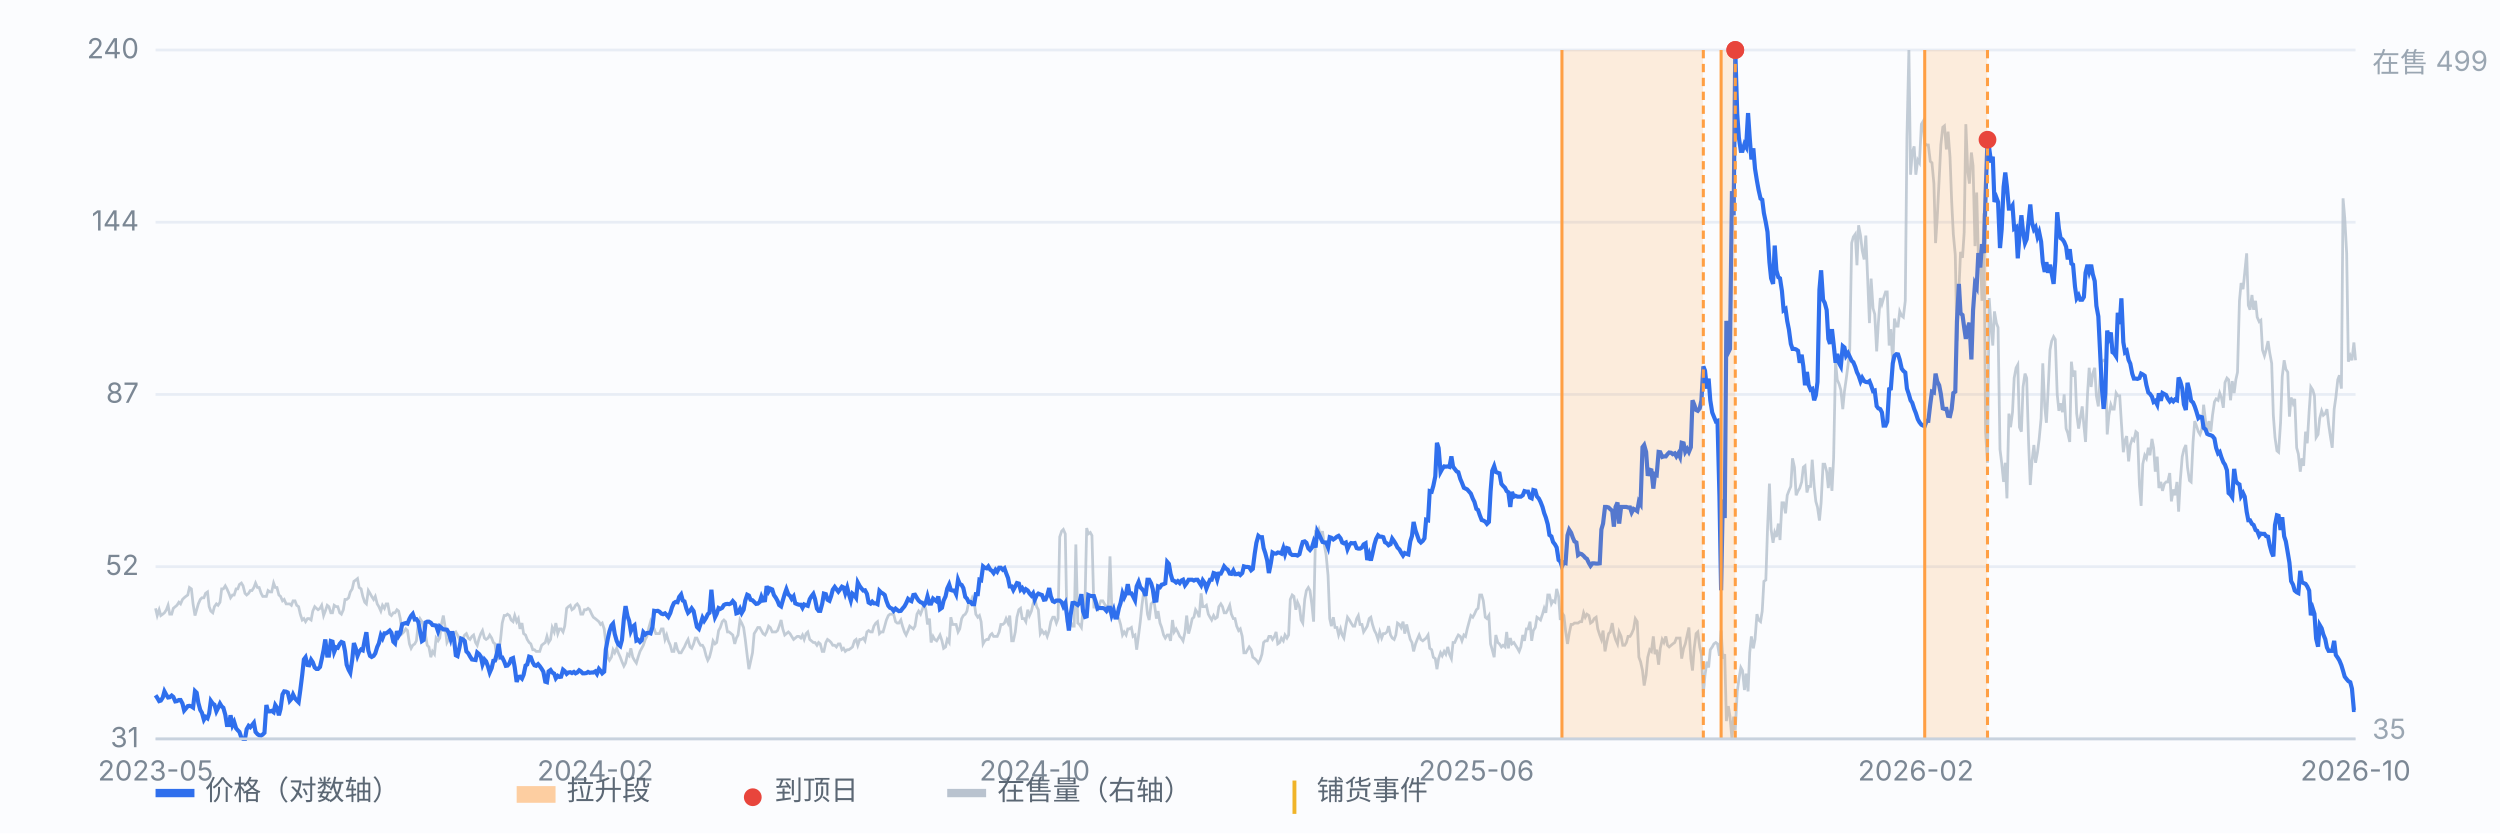
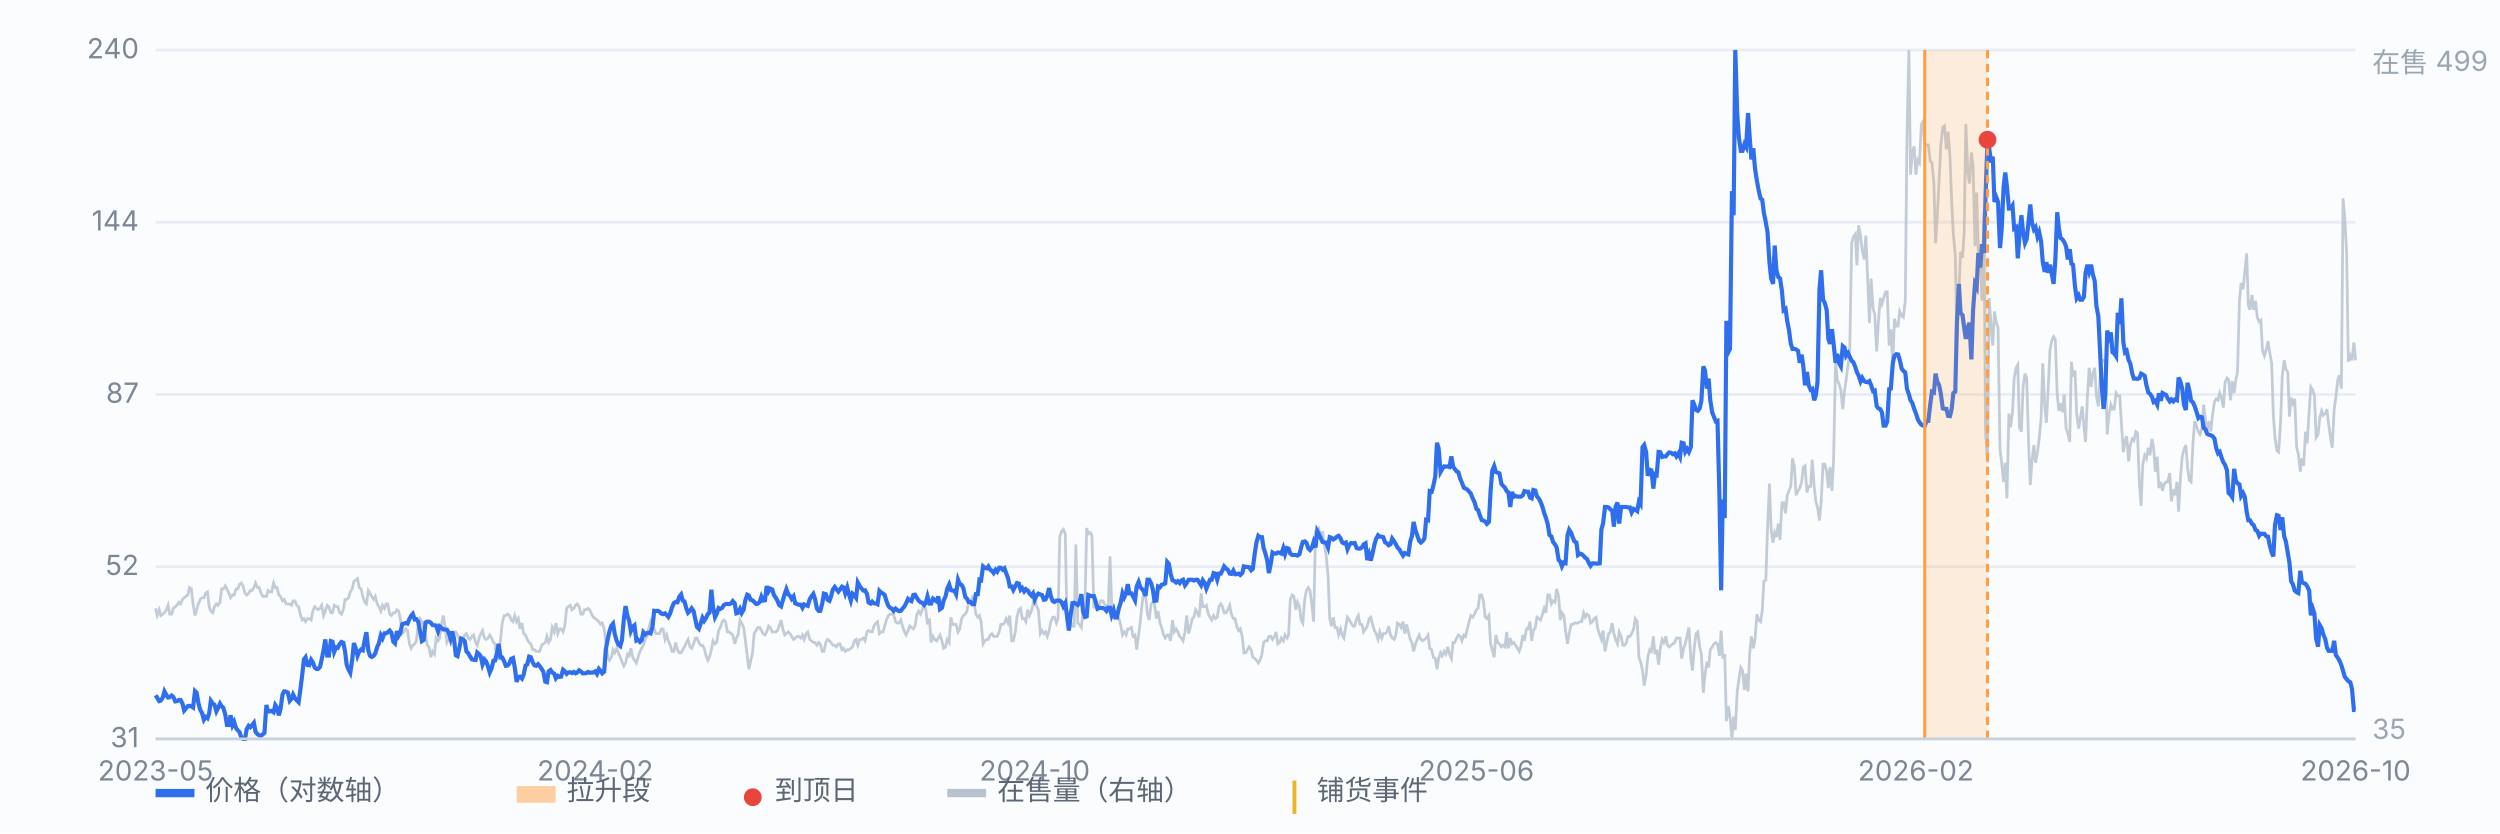
<svg xmlns="http://www.w3.org/2000/svg" viewBox="0 0 900 300" preserveAspectRatio="xMidYMid meet" style="width:100%;max-width:900px;height:auto;display:block" font-family="-apple-system,Segoe UI,Microsoft YaHei,sans-serif" font-size="10">
  <rect x="0" y="0" width="900" height="300" fill="#fbfcfe" />
  <line x1="56" y1="266.0" x2="848" y2="266.0" stroke="#e8edf5" stroke-width="1" />
  <text x="50" y="269.0" text-anchor="end" fill="#7b8794">31</text>
  <line x1="56" y1="204.0" x2="848" y2="204.0" stroke="#e8edf5" stroke-width="1" />
  <text x="50" y="207.0" text-anchor="end" fill="#7b8794">52</text>
  <line x1="56" y1="142.0" x2="848" y2="142.0" stroke="#e8edf5" stroke-width="1" />
  <text x="50" y="145.0" text-anchor="end" fill="#7b8794">87</text>
  <line x1="56" y1="80.0" x2="848" y2="80.0" stroke="#e8edf5" stroke-width="1" />
  <text x="50" y="83.0" text-anchor="end" fill="#7b8794">144</text>
  <line x1="56" y1="18.0" x2="848" y2="18.0" stroke="#e8edf5" stroke-width="1" />
  <text x="50" y="21.0" text-anchor="end" fill="#7b8794">240</text>
  <path d="M56.0 219.0 L56.6 221.6 L57.3 219.5 L57.9 221.6 L58.6 221.1 L59.2 220.6 L59.9 219.5 L60.5 217.9 L61.1 221.1 L61.8 221.1 L62.4 219.0 L63.1 218.4 L63.7 217.9 L64.4 216.8 L65.0 217.4 L65.7 215.8 L66.3 215.2 L66.9 214.7 L67.6 214.2 L68.2 211.5 L68.9 212.0 L69.5 217.4 L70.2 221.6 L70.8 219.5 L71.4 217.4 L72.1 215.8 L72.7 215.2 L73.4 215.2 L74.0 213.6 L74.7 213.1 L75.3 218.4 L75.9 220.0 L76.6 220.6 L77.2 218.4 L77.9 217.4 L78.5 217.9 L79.2 216.8 L79.8 212.0 L80.4 212.0 L81.1 210.9 L81.7 212.0 L82.4 213.6 L83.0 215.2 L83.7 214.2 L84.3 214.2 L85.0 212.0 L85.6 212.0 L86.2 210.4 L86.9 209.9 L87.5 210.9 L88.2 213.6 L88.8 214.2 L89.5 213.6 L90.1 212.6 L90.7 212.6 L91.4 211.5 L92.0 209.9 L92.7 211.5 L93.3 211.5 L94.0 213.6 L94.6 214.7 L95.2 214.7 L95.9 214.7 L96.5 212.6 L97.2 213.1 L97.8 213.1 L98.5 209.9 L99.1 211.5 L99.7 211.5 L100.4 214.2 L101.0 214.7 L101.7 216.3 L102.3 215.8 L103.0 217.4 L103.6 217.4 L104.3 217.4 L104.9 217.9 L105.5 216.3 L106.2 216.3 L106.8 217.9 L107.5 218.4 L108.1 221.1 L108.8 223.2 L109.4 222.7 L110.0 223.8 L110.7 222.7 L111.3 222.7 L112.0 223.2 L112.6 220.0 L113.3 218.4 L113.9 219.0 L114.5 219.5 L115.2 219.0 L115.8 217.9 L116.5 221.6 L117.1 220.0 L117.8 217.9 L118.4 218.4 L119.1 220.6 L119.7 220.6 L120.3 217.9 L121.0 218.4 L121.6 218.4 L122.3 220.6 L122.9 221.1 L123.6 219.5 L124.2 215.8 L124.8 215.8 L125.5 215.2 L126.1 213.1 L126.8 212.0 L127.4 209.3 L128.1 208.8 L128.7 208.3 L129.3 211.5 L130.0 212.0 L130.6 214.7 L131.3 216.8 L131.9 217.4 L132.6 212.6 L133.2 213.6 L133.8 214.7 L134.5 215.8 L135.1 214.7 L135.8 217.4 L136.4 218.4 L137.1 220.0 L137.7 217.9 L138.4 219.0 L139.0 217.4 L139.6 217.4 L140.3 221.1 L140.9 221.6 L141.6 220.6 L142.2 220.6 L142.9 219.5 L143.5 220.0 L144.1 222.7 L144.8 228.1 L145.4 227.5 L146.1 226.4 L146.7 227.0 L147.4 231.8 L148.0 233.4 L148.6 232.3 L149.3 231.8 L149.9 230.7 L150.6 224.3 L151.2 222.7 L151.9 223.8 L152.5 225.9 L153.2 228.6 L153.8 232.3 L154.4 232.9 L155.1 236.6 L155.7 234.5 L156.4 235.5 L157.0 229.7 L157.7 230.7 L158.3 229.7 L158.9 224.8 L159.6 221.6 L160.2 225.4 L160.9 231.3 L161.5 230.2 L162.2 229.7 L162.8 230.2 L163.4 228.1 L164.1 227.5 L164.7 228.6 L165.4 230.2 L166.0 230.2 L166.7 229.7 L167.3 228.6 L167.9 228.1 L168.6 229.7 L169.2 230.2 L169.9 229.1 L170.5 228.6 L171.2 231.3 L171.8 232.3 L172.5 229.7 L173.1 228.1 L173.7 227.0 L174.4 229.7 L175.0 230.2 L175.7 229.7 L176.3 228.6 L177.0 229.7 L177.6 231.3 L178.2 231.8 L178.9 237.7 L179.5 235.0 L180.2 230.2 L180.8 224.3 L181.5 221.6 L182.1 221.6 L182.7 221.1 L183.4 221.6 L184.0 223.2 L184.7 223.8 L185.3 221.6 L186.0 223.8 L186.6 222.7 L187.2 226.4 L187.9 224.3 L188.5 228.1 L189.2 228.6 L189.8 230.2 L190.5 231.3 L191.1 231.8 L191.8 233.9 L192.4 233.9 L193.0 234.5 L193.7 234.5 L194.3 234.5 L195.0 232.3 L195.6 231.8 L196.3 231.3 L196.9 229.1 L197.5 231.3 L198.2 230.2 L198.8 225.9 L199.5 227.5 L200.1 224.3 L200.8 228.1 L201.4 226.4 L202.0 226.4 L202.7 227.5 L203.3 225.4 L204.0 219.0 L204.6 218.4 L205.3 217.9 L205.9 219.5 L206.6 219.0 L207.2 217.9 L207.8 217.4 L208.5 218.4 L209.1 221.1 L209.8 221.1 L210.4 219.5 L211.1 219.5 L211.7 219.0 L212.3 219.5 L213.0 221.1 L213.6 222.2 L214.3 222.7 L214.9 223.2 L215.6 223.8 L216.2 224.8 L216.8 224.3 L217.5 226.4 L218.1 231.3 L218.8 236.6 L219.4 237.7 L220.1 236.6 L220.7 233.9 L221.3 235.0 L222.0 233.4 L222.6 235.0 L223.3 236.6 L223.9 238.2 L224.6 239.8 L225.2 238.7 L225.9 235.5 L226.5 236.1 L227.1 233.4 L227.8 236.6 L228.4 237.7 L229.1 238.7 L229.7 236.6 L230.4 234.5 L231.0 233.4 L231.6 232.3 L232.3 230.2 L232.9 229.1 L233.6 225.9 L234.2 223.8 L234.9 225.9 L235.5 226.4 L236.1 228.1 L236.8 228.1 L237.4 228.1 L238.1 226.4 L238.7 226.4 L239.4 230.2 L240.0 228.6 L240.6 230.7 L241.3 232.3 L241.9 234.5 L242.6 234.5 L243.2 231.3 L243.9 233.9 L244.5 235.0 L245.2 235.0 L245.8 233.9 L246.4 232.9 L247.1 231.3 L247.7 230.2 L248.4 232.9 L249.0 233.4 L249.7 231.8 L250.3 229.7 L250.9 229.7 L251.6 231.3 L252.2 232.3 L252.9 232.3 L253.5 233.4 L254.2 236.1 L254.8 237.7 L255.4 236.6 L256.1 233.9 L256.7 230.7 L257.4 231.8 L258.0 231.3 L258.7 227.0 L259.3 225.9 L260.0 223.8 L260.6 223.2 L261.2 223.8 L261.9 227.5 L262.5 227.5 L263.2 228.1 L263.8 228.6 L264.5 231.8 L265.1 229.7 L265.7 228.6 L266.4 223.2 L267.0 224.3 L267.7 225.9 L268.3 230.2 L269.0 236.1 L269.6 240.9 L270.2 238.2 L270.9 235.0 L271.5 228.1 L272.2 227.0 L272.8 225.9 L273.5 225.9 L274.1 227.0 L274.7 228.1 L275.4 228.6 L276.0 227.5 L276.7 225.4 L277.3 225.9 L278.0 227.5 L278.6 227.5 L279.3 227.5 L279.9 227.0 L280.5 225.4 L281.2 223.2 L281.8 226.4 L282.5 228.6 L283.1 228.1 L283.8 227.5 L284.4 228.1 L285.0 229.1 L285.7 230.2 L286.3 229.7 L287.0 229.1 L287.6 229.1 L288.3 229.7 L288.9 228.6 L289.5 230.2 L290.2 228.1 L290.8 227.5 L291.5 230.2 L292.1 230.7 L292.8 231.3 L293.4 231.3 L294.1 232.3 L294.7 231.3 L295.3 231.8 L296.0 234.5 L296.6 234.5 L297.3 231.3 L297.9 230.2 L298.6 230.7 L299.2 231.3 L299.8 232.3 L300.5 232.3 L301.1 232.9 L301.8 231.8 L302.4 231.8 L303.1 233.9 L303.7 233.4 L304.3 234.5 L305.0 233.9 L305.6 233.9 L306.3 233.4 L306.9 232.9 L307.6 230.7 L308.2 230.2 L308.8 232.3 L309.5 230.2 L310.1 230.2 L310.8 229.7 L311.4 230.7 L312.1 227.5 L312.7 227.0 L313.4 227.5 L314.0 227.5 L314.6 225.4 L315.3 224.3 L315.9 223.8 L316.6 228.1 L317.2 227.5 L317.9 227.5 L318.5 225.4 L319.1 223.2 L319.8 221.6 L320.4 221.1 L321.1 221.1 L321.7 221.1 L322.4 223.8 L323.0 224.3 L323.6 224.3 L324.3 223.2 L324.9 225.4 L325.6 227.5 L326.2 228.6 L326.9 227.0 L327.5 225.4 L328.1 225.9 L328.8 226.4 L329.4 225.4 L330.1 221.1 L330.7 220.0 L331.4 221.1 L332.0 219.5 L332.7 217.4 L333.3 219.5 L333.9 224.8 L334.6 222.7 L335.2 231.3 L335.9 229.1 L336.5 230.2 L337.2 230.7 L337.8 229.7 L338.4 228.6 L339.1 230.7 L339.7 233.4 L340.4 232.9 L341.0 230.2 L341.7 231.3 L342.3 222.2 L342.9 224.8 L343.6 224.8 L344.2 224.8 L344.9 227.5 L345.5 226.4 L346.2 222.7 L346.8 221.6 L347.5 221.1 L348.1 220.0 L348.7 216.8 L349.4 216.8 L350.0 215.2 L350.7 216.8 L351.3 221.1 L352.0 222.2 L352.6 221.6 L353.2 223.8 L353.9 231.8 L354.5 230.7 L355.2 230.2 L355.8 230.2 L356.5 228.6 L357.1 228.1 L357.7 229.1 L358.4 229.1 L359.0 229.1 L359.7 227.5 L360.3 224.8 L361.0 224.8 L361.6 224.3 L362.2 222.7 L362.9 224.3 L363.5 221.6 L364.2 230.7 L364.8 230.7 L365.5 227.5 L366.1 222.2 L366.8 219.5 L367.4 219.0 L368.0 222.7 L368.7 222.7 L369.3 223.8 L370.0 219.5 L370.6 221.6 L371.3 220.0 L371.9 217.4 L372.5 215.2 L373.2 218.4 L373.8 219.5 L374.5 228.1 L375.1 227.0 L375.8 228.1 L376.4 227.5 L377.0 229.1 L377.7 227.0 L378.3 223.8 L379.0 222.2 L379.6 222.2 L380.3 224.3 L380.9 222.7 L381.5 193.3 L382.2 191.2 L382.8 190.6 L383.5 192.2 L384.1 223.8 L384.8 224.8 L385.4 223.8 L386.1 225.4 L386.7 225.4 L387.3 196.0 L388.0 224.3 L388.6 224.8 L389.3 225.9 L389.9 219.5 L390.6 216.8 L391.2 190.1 L391.8 192.2 L392.5 191.7 L393.1 192.8 L393.8 219.0 L394.4 216.3 L395.1 220.0 L395.7 217.9 L396.3 216.3 L397.0 216.3 L397.6 217.4 L398.3 218.4 L398.9 220.6 L399.6 200.3 L400.2 217.9 L400.9 219.5 L401.5 222.2 L402.1 222.2 L402.8 222.7 L403.4 224.8 L404.1 228.6 L404.7 227.5 L405.4 228.6 L406.0 226.4 L406.6 226.4 L407.3 225.9 L407.9 229.1 L408.6 228.6 L409.2 233.9 L409.9 228.6 L410.5 223.8 L411.1 217.9 L411.8 212.6 L412.4 214.2 L413.1 221.1 L413.7 223.2 L414.4 217.4 L415.0 216.8 L415.6 217.4 L416.3 222.7 L416.9 220.0 L417.6 224.3 L418.2 225.9 L418.9 228.6 L419.5 229.7 L420.2 228.6 L420.8 228.6 L421.4 230.7 L422.1 223.2 L422.7 227.5 L423.4 226.4 L424.0 227.5 L424.7 229.1 L425.3 229.7 L425.9 230.7 L426.6 227.5 L427.2 221.6 L427.9 228.1 L428.5 225.9 L429.2 222.7 L429.8 222.2 L430.4 219.5 L431.1 220.6 L431.7 222.2 L432.4 213.6 L433.0 218.4 L433.7 218.4 L434.3 217.9 L435.0 221.1 L435.6 222.2 L436.2 223.2 L436.9 221.6 L437.5 222.7 L438.2 222.2 L438.8 218.4 L439.5 217.4 L440.1 218.4 L440.7 220.6 L441.4 220.6 L442.0 219.5 L442.7 217.9 L443.3 221.1 L444.0 222.7 L444.6 222.7 L445.2 225.4 L445.9 227.0 L446.5 226.4 L447.2 229.1 L447.8 235.0 L448.5 235.0 L449.1 233.9 L449.7 232.9 L450.4 233.9 L451.0 236.6 L451.7 237.1 L452.3 237.7 L453.0 238.7 L453.6 237.7 L454.3 235.5 L454.9 231.3 L455.5 230.7 L456.2 230.7 L456.8 229.1 L457.5 229.1 L458.1 230.2 L458.8 229.1 L459.4 227.5 L460.0 231.8 L460.7 231.3 L461.3 229.7 L462.0 230.7 L462.6 228.6 L463.3 229.7 L463.9 228.6 L464.5 215.8 L465.2 214.2 L465.8 214.7 L466.5 219.5 L467.1 216.8 L467.8 218.4 L468.4 223.2 L469.0 224.3 L469.7 215.8 L470.3 212.6 L471.0 211.5 L471.6 212.6 L472.3 217.9 L472.9 223.8 L473.6 191.7 L474.2 192.2 L474.8 190.6 L475.5 193.3 L476.1 191.2 L476.8 196.5 L477.4 199.7 L478.1 207.2 L478.7 222.7 L479.3 225.4 L480.0 222.2 L480.6 225.9 L481.3 225.9 L481.9 228.6 L482.6 226.4 L483.2 228.6 L483.8 229.7 L484.5 225.4 L485.1 222.2 L485.8 223.2 L486.4 224.3 L487.1 225.4 L487.7 225.4 L488.4 222.7 L489.0 221.6 L489.6 224.8 L490.3 224.8 L490.9 227.5 L491.6 226.4 L492.2 225.4 L492.9 222.7 L493.5 222.2 L494.1 224.8 L494.8 227.0 L495.4 228.1 L496.1 230.2 L496.7 227.5 L497.4 229.7 L498.0 228.1 L498.6 228.1 L499.3 227.5 L499.9 225.4 L500.6 228.6 L501.2 229.7 L501.9 230.2 L502.5 228.6 L503.1 224.3 L503.8 224.8 L504.4 225.9 L505.1 223.8 L505.7 228.1 L506.4 224.8 L507.0 227.5 L507.7 230.2 L508.3 231.3 L508.9 234.5 L509.6 231.8 L510.2 230.2 L510.9 228.6 L511.5 230.2 L512.2 230.7 L512.8 230.2 L513.4 229.7 L514.1 228.6 L514.7 233.4 L515.4 233.9 L516.0 236.6 L516.7 237.1 L517.3 240.9 L517.9 237.1 L518.6 235.0 L519.2 236.1 L519.9 234.5 L520.5 235.5 L521.2 232.9 L521.8 235.5 L522.5 237.1 L523.1 231.3 L523.7 231.3 L524.4 229.7 L525.0 228.6 L525.7 229.1 L526.3 230.7 L527.0 228.6 L527.6 229.1 L528.2 226.4 L528.9 223.8 L529.5 221.6 L530.2 222.2 L530.8 221.1 L531.5 219.5 L532.1 219.0 L532.7 214.2 L533.4 214.2 L534.0 216.3 L534.7 222.2 L535.3 222.7 L536.0 221.6 L536.6 231.8 L537.2 233.9 L537.9 236.6 L538.5 228.6 L539.2 231.3 L539.8 231.8 L540.5 232.9 L541.1 232.3 L541.8 232.9 L542.4 227.5 L543.0 233.4 L543.7 229.7 L544.3 231.8 L545.0 231.3 L545.6 232.3 L546.3 233.4 L546.9 234.5 L547.5 232.9 L548.2 228.6 L548.8 230.7 L549.5 226.4 L550.1 226.4 L550.8 223.8 L551.4 230.7 L552.0 227.0 L552.7 225.9 L553.3 222.2 L554.0 222.7 L554.6 223.2 L555.3 221.1 L555.9 219.0 L556.5 220.6 L557.2 214.2 L557.8 214.2 L558.5 217.4 L559.1 216.3 L559.8 216.8 L560.4 212.0 L561.1 214.7 L561.7 223.2 L562.3 220.6 L563.0 221.6 L563.6 227.0 L564.3 231.8 L564.9 228.1 L565.6 224.8 L566.2 224.8 L566.8 224.3 L567.5 224.3 L568.1 224.3 L568.8 223.8 L569.4 223.8 L570.1 220.6 L570.7 222.2 L571.3 221.1 L572.0 221.6 L572.6 224.3 L573.3 223.8 L573.9 222.7 L574.6 222.2 L575.2 226.4 L575.9 228.6 L576.5 230.2 L577.1 227.0 L577.8 234.5 L578.4 231.3 L579.1 228.1 L579.7 227.5 L580.4 224.3 L581.0 228.1 L581.6 230.2 L582.3 231.8 L582.9 227.5 L583.6 229.1 L584.2 232.3 L584.9 232.3 L585.5 231.3 L586.1 229.1 L586.8 229.1 L587.4 228.1 L588.1 226.4 L588.7 222.7 L589.4 223.8 L590.0 236.6 L590.6 238.2 L591.3 241.4 L591.9 246.8 L592.6 243.0 L593.2 236.6 L593.9 233.9 L594.5 234.5 L595.2 229.1 L595.8 235.5 L596.4 233.9 L597.1 239.3 L597.7 233.4 L598.4 230.2 L599.0 231.3 L599.7 229.1 L600.3 232.3 L600.9 232.9 L601.6 232.3 L602.2 231.8 L602.9 231.3 L603.5 229.7 L604.2 229.7 L604.8 229.7 L605.4 237.1 L606.1 233.4 L606.7 231.8 L607.4 228.6 L608.0 225.9 L608.7 237.1 L609.3 241.4 L609.9 233.4 L610.6 228.1 L611.2 227.5 L611.9 232.9 L612.5 235.5 L613.2 249.4 L613.8 243.0 L614.5 238.2 L615.1 240.3 L615.7 233.9 L616.4 232.9 L617.0 231.8 L617.7 231.3 L618.3 231.8 L619.0 236.1 L619.6 227.0 L620.2 237.1 L620.9 235.5 L621.5 259.6 L622.2 254.2 L622.8 258.0 L623.5 266.0 L624.1 258.0 L624.7 262.8 L625.4 248.9 L626.0 244.6 L626.7 240.3 L627.3 241.4 L628.0 248.4 L628.6 242.5 L629.3 248.9 L629.9 235.0 L630.5 229.1 L631.2 233.4 L631.8 230.2 L632.5 221.1 L633.1 223.2 L633.8 223.8 L634.4 220.0 L635.0 209.3 L635.7 208.8 L636.3 190.6 L637.0 174.1 L637.6 190.6 L638.3 195.4 L638.9 191.7 L639.5 193.3 L640.2 188.5 L640.8 194.4 L641.5 181.0 L642.1 181.0 L642.8 184.8 L643.4 178.3 L644.0 176.7 L644.7 175.1 L645.3 165.0 L646.0 168.2 L646.6 178.3 L647.3 176.7 L647.9 175.7 L648.6 173.5 L649.2 168.2 L649.8 167.7 L650.5 177.3 L651.1 175.1 L651.8 175.1 L652.4 165.5 L653.1 175.1 L653.7 180.5 L654.3 182.6 L655.0 187.4 L655.6 181.0 L656.3 167.1 L656.9 167.1 L657.6 169.8 L658.2 175.7 L658.8 168.2 L659.5 176.7 L660.1 165.0 L660.8 130.2 L661.4 136.7 L662.1 138.3 L662.7 140.4 L663.4 147.3 L664.0 140.9 L664.6 136.7 L665.3 131.3 L665.9 126.0 L666.6 87.5 L667.2 85.3 L667.9 84.3 L668.5 95.5 L669.1 81.1 L669.8 84.8 L670.4 90.2 L671.1 93.4 L671.7 84.8 L672.4 101.4 L673.0 116.3 L673.6 100.3 L674.3 111.0 L674.9 113.1 L675.6 126.5 L676.2 116.3 L676.9 107.3 L677.5 109.4 L678.1 107.3 L678.8 105.1 L679.4 105.1 L680.1 124.4 L680.7 118.5 L681.4 130.8 L682.0 114.7 L682.7 117.4 L683.3 117.4 L683.9 112.1 L684.6 113.7 L685.2 114.2 L685.9 108.3 L686.5 49.5 L687.2 18.0 L687.8 62.9 L688.4 54.9 L689.1 52.7 L689.7 62.9 L690.4 57.6 L691.0 58.6 L691.7 44.7 L692.3 43.7 L692.9 51.7 L693.6 52.2 L694.2 52.2 L694.9 58.1 L695.5 58.6 L696.2 66.1 L696.8 87.5 L697.4 78.4 L698.1 64.5 L698.7 52.2 L699.4 45.8 L700.0 45.3 L700.7 53.8 L701.3 47.4 L702.0 56.5 L702.6 72.5 L703.2 84.3 L703.9 91.8 L704.5 122.8 L705.2 104.6 L705.8 90.7 L706.5 92.8 L707.1 83.7 L707.7 44.7 L708.4 61.8 L709.0 66.1 L709.7 54.9 L710.3 59.7 L711.0 88.6 L711.6 69.3 L712.2 91.8 L712.9 90.7 L713.5 108.3 L714.2 76.8 L714.8 155.4 L715.5 166.6 L716.1 107.3 L716.8 117.4 L717.4 124.4 L718.0 112.1 L718.7 116.3 L719.3 117.9 L720.0 161.8 L720.6 166.6 L721.3 173.5 L721.9 166.6 L722.5 179.4 L723.2 148.9 L723.8 153.8 L724.5 148.4 L725.1 136.1 L725.8 132.4 L726.4 131.3 L727.0 153.8 L727.7 155.4 L728.3 139.3 L729.0 134.5 L729.6 136.1 L730.3 159.6 L730.9 174.6 L731.5 166.1 L732.2 160.2 L732.8 166.6 L733.5 162.8 L734.1 158.0 L734.8 150.6 L735.4 130.8 L736.1 146.3 L736.7 152.2 L737.3 140.9 L738.0 126.0 L738.6 122.8 L739.3 121.2 L739.9 122.2 L740.6 142.0 L741.2 147.9 L741.8 145.2 L742.5 148.4 L743.1 142.0 L743.8 154.3 L744.4 155.9 L745.1 159.1 L745.7 130.2 L746.3 135.6 L747.0 133.4 L747.6 148.9 L748.3 154.3 L748.9 150.6 L749.6 146.3 L750.2 153.2 L750.8 159.1 L751.5 142.0 L752.1 132.4 L752.8 139.3 L753.4 134.5 L754.1 132.4 L754.7 142.5 L755.4 146.3 L756.0 136.7 L756.6 130.2 L757.3 129.7 L757.9 130.2 L758.6 156.4 L759.2 149.5 L759.9 145.7 L760.5 147.3 L761.1 147.3 L761.8 141.5 L762.4 142.5 L763.1 142.5 L763.7 152.2 L764.4 162.8 L765.0 158.6 L765.6 157.0 L766.3 166.1 L766.9 160.2 L767.6 158.0 L768.2 158.6 L768.9 155.4 L769.5 155.9 L770.2 174.6 L770.8 182.1 L771.4 167.1 L772.1 163.9 L772.7 165.0 L773.4 161.2 L774.0 163.9 L774.7 158.0 L775.3 161.2 L775.9 169.8 L776.6 164.4 L777.2 175.7 L777.9 173.5 L778.5 176.7 L779.2 174.1 L779.8 173.5 L780.4 173.5 L781.1 170.3 L781.7 180.5 L782.4 176.2 L783.0 178.3 L783.7 173.5 L784.3 184.2 L784.9 173.0 L785.6 164.4 L786.2 161.8 L786.9 160.2 L787.5 168.2 L788.2 173.0 L788.8 173.5 L789.5 159.1 L790.1 151.6 L790.7 153.2 L791.4 155.4 L792.0 156.4 L792.7 154.3 L793.3 145.7 L794.0 151.6 L794.6 155.4 L795.2 151.6 L795.9 155.4 L796.5 149.5 L797.2 144.7 L797.8 143.6 L798.5 144.1 L799.1 141.5 L799.7 143.1 L800.4 146.8 L801.0 137.7 L801.7 136.1 L802.3 136.7 L803.0 144.1 L803.6 137.2 L804.3 141.5 L804.9 136.7 L805.5 134.0 L806.2 108.3 L806.8 101.9 L807.5 104.1 L808.1 98.2 L808.8 91.2 L809.4 109.9 L810.0 111.5 L810.7 106.2 L811.3 111.5 L812.0 108.3 L812.6 114.2 L813.3 115.8 L813.9 115.3 L814.5 126.0 L815.2 128.1 L815.8 126.0 L816.5 122.8 L817.1 127.0 L817.8 130.8 L818.4 149.5 L819.0 157.5 L819.7 162.3 L820.3 162.8 L821.0 152.2 L821.6 135.6 L822.3 129.7 L822.9 132.9 L823.6 134.0 L824.2 150.0 L824.8 143.1 L825.5 145.2 L826.1 143.6 L826.8 161.2 L827.4 163.4 L828.1 169.8 L828.7 165.0 L829.3 167.7 L830.0 155.4 L830.6 159.6 L831.3 147.9 L831.9 139.3 L832.6 140.4 L833.2 142.5 L833.8 157.5 L834.5 156.4 L835.1 150.6 L835.8 147.9 L836.4 149.5 L837.1 148.9 L837.7 147.3 L838.3 152.7 L839.0 157.5 L839.6 161.2 L840.3 147.3 L840.9 143.1 L841.6 136.7 L842.2 135.1 L842.9 139.9 L843.5 71.4 L844.1 78.4 L844.8 91.2 L845.4 130.2 L846.1 128.1 L846.7 129.7 L847.4 123.3 L848.0 129.7" fill="none" stroke="#b9c3cf" stroke-width="1" opacity="0.85" />
  <text x="854" y="26" fill="#9aa6b2">在售 499</text>
  <text x="854" y="266" fill="#9aa6b2">35</text>
  <path d="M56.0 250.3 L56.6 251.2 L57.3 252.4 L57.9 252.2 L58.6 251.1 L59.2 248.9 L59.9 250.2 L60.5 251.1 L61.1 251.0 L61.8 250.4 L62.4 250.9 L63.1 252.5 L63.7 252.4 L64.4 252.0 L65.0 252.0 L65.7 253.3 L66.3 255.8 L66.9 255.1 L67.6 254.2 L68.2 254.1 L68.9 254.3 L69.5 254.7 L70.2 248.8 L70.8 249.4 L71.4 253.0 L72.1 255.6 L72.7 256.6 L73.4 259.1 L74.0 258.1 L74.7 258.6 L75.3 256.8 L75.9 252.3 L76.6 253.3 L77.2 253.7 L77.9 256.1 L78.5 254.9 L79.2 253.3 L79.8 254.3 L80.4 254.8 L81.1 257.3 L81.7 261.0 L82.4 261.0 L83.0 257.5 L83.7 261.1 L84.3 259.9 L85.0 262.2 L85.6 262.9 L86.2 263.5 L86.9 265.6 L87.5 266.0 L88.2 266.0 L88.8 262.5 L89.5 261.3 L90.1 261.8 L90.7 261.1 L91.4 260.2 L92.0 263.5 L92.7 264.3 L93.3 264.7 L94.0 264.8 L94.6 264.4 L95.2 263.8 L95.9 253.8 L96.5 256.1 L97.2 256.1 L97.8 255.9 L98.5 256.4 L99.1 253.8 L99.7 254.7 L100.4 257.5 L101.0 255.2 L101.7 250.0 L102.3 248.9 L103.0 249.0 L103.6 249.3 L104.3 252.3 L104.9 251.6 L105.5 250.0 L106.2 251.4 L106.8 252.1 L107.5 252.8 L108.1 248.5 L108.8 242.9 L109.4 237.4 L110.0 236.6 L110.7 239.4 L111.3 239.5 L112.0 237.5 L112.6 238.4 L113.3 240.3 L113.9 240.8 L114.5 240.8 L115.2 240.1 L115.8 237.4 L116.5 234.0 L117.1 230.2 L117.8 236.0 L118.4 236.0 L119.1 230.8 L119.7 231.0 L120.3 234.7 L121.0 233.0 L121.6 233.2 L122.3 231.8 L122.9 231.1 L123.6 231.4 L124.2 234.4 L124.8 239.3 L125.5 241.1 L126.1 242.2 L126.8 237.5 L127.4 231.5 L128.1 233.5 L128.7 236.1 L129.3 234.6 L130.0 233.8 L130.6 234.1 L131.3 230.4 L131.9 227.6 L132.6 234.2 L133.2 236.1 L133.8 236.5 L134.5 236.1 L135.1 235.2 L135.8 232.9 L136.4 231.6 L137.1 228.7 L137.7 229.8 L138.4 228.0 L139.0 228.0 L139.6 227.6 L140.3 227.0 L140.9 227.8 L141.6 231.0 L142.2 231.6 L142.9 227.2 L143.5 228.9 L144.1 227.9 L144.8 224.7 L145.4 224.5 L146.1 224.3 L146.7 224.5 L147.4 222.8 L148.0 221.7 L148.6 221.0 L149.3 223.0 L149.9 222.9 L150.6 223.9 L151.2 227.2 L151.9 230.8 L152.5 230.4 L153.2 224.1 L153.8 223.8 L154.4 223.8 L155.1 224.2 L155.7 225.0 L156.4 225.1 L157.0 225.2 L157.7 227.3 L158.3 225.5 L158.9 226.0 L159.6 226.6 L160.2 226.6 L160.9 226.7 L161.5 227.7 L162.2 230.0 L162.8 227.3 L163.4 229.7 L164.1 235.9 L164.7 236.2 L165.4 233.1 L166.0 229.9 L166.7 230.2 L167.3 230.8 L167.9 234.5 L168.6 235.2 L169.2 236.3 L169.9 237.4 L170.5 237.5 L171.2 237.6 L171.8 234.9 L172.5 235.5 L173.1 236.4 L173.7 239.2 L174.4 237.4 L175.0 238.1 L175.7 240.0 L176.3 242.1 L177.0 240.5 L177.6 237.9 L178.2 237.8 L178.9 235.2 L179.5 231.8 L180.2 236.7 L180.8 236.7 L181.5 238.1 L182.1 239.7 L182.7 239.6 L183.4 238.8 L184.0 237.2 L184.7 236.9 L185.3 240.2 L186.0 245.5 L186.6 243.7 L187.2 243.6 L187.9 244.3 L188.5 242.9 L189.2 239.6 L189.8 239.2 L190.5 236.4 L191.1 236.6 L191.8 238.5 L192.4 239.5 L193.0 239.7 L193.7 239.1 L194.3 239.8 L195.0 240.8 L195.6 241.8 L196.3 245.4 L196.9 245.6 L197.5 241.7 L198.2 241.2 L198.8 242.1 L199.5 242.5 L200.1 244.2 L200.8 243.3 L201.4 243.7 L202.0 243.6 L202.7 241.1 L203.3 241.6 L204.0 242.6 L204.6 242.1 L205.3 242.0 L205.9 242.3 L206.6 241.9 L207.2 242.4 L207.8 242.1 L208.5 241.3 L209.1 241.7 L209.8 242.4 L210.4 242.4 L211.1 242.3 L211.7 241.9 L212.3 242.2 L213.0 242.1 L213.6 242.1 L214.3 241.7 L214.9 242.6 L215.6 240.8 L216.2 241.5 L216.8 242.4 L217.5 241.8 L218.1 233.8 L218.8 230.0 L219.4 227.3 L220.1 225.2 L220.7 224.5 L221.3 228.2 L222.0 230.7 L222.6 232.0 L223.3 232.6 L223.9 230.4 L224.6 222.7 L225.2 218.2 L225.9 221.8 L226.5 223.5 L227.1 227.2 L227.8 225.6 L228.4 225.1 L229.1 230.6 L229.7 230.3 L230.4 231.1 L231.0 230.5 L231.6 227.6 L232.3 228.4 L232.9 227.9 L233.6 227.8 L234.2 228.0 L234.9 225.6 L235.5 219.9 L236.1 220.0 L236.8 219.9 L237.4 220.2 L238.1 220.9 L238.7 221.1 L239.4 220.8 L240.0 221.4 L240.6 222.1 L241.3 220.7 L241.9 218.7 L242.6 217.1 L243.2 216.7 L243.9 216.8 L244.5 214.9 L245.2 214.0 L245.8 216.2 L246.4 216.5 L247.1 219.1 L247.7 220.6 L248.4 219.9 L249.0 219.0 L249.7 220.0 L250.3 222.9 L250.9 225.7 L251.6 226.4 L252.2 224.6 L252.9 222.4 L253.5 223.5 L254.2 222.4 L254.8 221.1 L255.4 220.6 L256.1 212.3 L256.7 218.7 L257.4 222.2 L258.0 221.0 L258.7 218.9 L259.3 219.2 L260.0 218.8 L260.6 217.8 L261.2 217.5 L261.9 217.4 L262.5 217.5 L263.2 217.2 L263.8 216.4 L264.5 217.2 L265.1 220.8 L265.7 220.6 L266.4 219.2 L267.0 220.7 L267.7 219.5 L268.3 216.2 L269.0 214.1 L269.6 214.4 L270.2 215.9 L270.9 216.1 L271.5 216.7 L272.2 217.4 L272.8 217.3 L273.5 216.7 L274.1 214.8 L274.7 216.2 L275.4 216.1 L276.0 211.0 L276.7 212.9 L277.3 211.9 L278.0 212.2 L278.6 214.2 L279.3 215.2 L279.9 216.3 L280.5 217.8 L281.2 218.3 L281.8 216.2 L282.5 213.8 L283.1 212.1 L283.8 214.0 L284.4 214.5 L285.0 215.6 L285.7 214.7 L286.3 217.2 L287.0 217.5 L287.6 217.7 L288.3 217.7 L288.9 218.8 L289.5 217.6 L290.2 217.9 L290.8 218.1 L291.5 215.7 L292.1 214.7 L292.8 213.8 L293.4 215.6 L294.1 219.1 L294.7 219.9 L295.3 219.9 L296.0 217.3 L296.6 213.7 L297.3 213.9 L297.9 215.9 L298.6 216.3 L299.2 214.6 L299.8 212.3 L300.5 211.3 L301.1 212.1 L301.8 213.0 L302.4 212.2 L303.1 211.2 L303.7 211.5 L304.3 213.6 L305.0 211.5 L305.6 213.9 L306.3 216.2 L306.9 213.7 L307.6 214.3 L308.2 215.2 L308.8 209.7 L309.5 211.0 L310.1 211.8 L310.8 212.6 L311.4 212.5 L312.1 213.8 L312.7 216.9 L313.4 217.3 L314.0 216.6 L314.6 217.2 L315.3 217.2 L315.9 217.5 L316.6 212.7 L317.2 213.3 L317.9 213.7 L318.5 214.2 L319.1 216.3 L319.8 218.1 L320.4 218.8 L321.1 219.1 L321.7 219.9 L322.4 219.1 L323.0 219.6 L323.6 220.0 L324.3 219.9 L324.9 219.1 L325.6 218.3 L326.2 217.2 L326.9 215.6 L327.5 216.1 L328.1 216.4 L328.8 214.2 L329.4 214.1 L330.1 215.3 L330.7 216.2 L331.4 216.8 L332.0 217.0 L332.7 217.8 L333.3 217.0 L333.9 214.7 L334.6 217.3 L335.2 217.3 L335.9 215.5 L336.5 216.0 L337.2 216.5 L337.8 214.7 L338.4 219.3 L339.1 218.8 L339.7 216.2 L340.4 214.7 L341.0 211.9 L341.7 210.4 L342.3 212.4 L342.9 212.6 L343.6 212.6 L344.2 213.9 L344.9 208.7 L345.5 210.2 L346.2 210.6 L346.8 211.7 L347.5 214.9 L348.1 215.5 L348.7 216.7 L349.4 216.7 L350.0 217.5 L350.7 217.5 L351.3 213.9 L352.0 213.9 L352.6 208.7 L353.2 208.9 L353.9 203.9 L354.5 204.4 L355.2 204.6 L355.8 203.9 L356.5 205.1 L357.1 205.5 L357.7 206.3 L358.4 205.1 L359.0 205.8 L359.7 204.4 L360.3 204.4 L361.0 205.1 L361.6 204.6 L362.2 206.3 L362.9 208.1 L363.5 211.1 L364.2 211.1 L364.8 212.4 L365.5 211.1 L366.1 209.9 L366.8 210.1 L367.4 212.3 L368.0 211.7 L368.7 212.9 L369.3 212.1 L370.0 212.6 L370.6 213.6 L371.3 214.4 L371.9 213.6 L372.5 215.9 L373.2 214.3 L373.8 213.7 L374.5 214.0 L375.1 214.2 L375.8 215.9 L376.4 215.8 L377.0 214.4 L377.7 211.7 L378.3 214.7 L379.0 216.4 L379.6 216.7 L380.3 216.2 L380.9 216.2 L381.5 216.2 L382.2 216.8 L382.8 218.3 L383.5 217.1 L384.1 221.5 L384.8 227.0 L385.4 221.5 L386.1 217.1 L386.7 217.0 L387.3 217.3 L388.0 217.8 L388.6 217.0 L389.3 213.9 L389.9 220.1 L390.6 222.1 L391.2 221.9 L391.8 214.2 L392.5 214.5 L393.1 214.6 L393.8 214.6 L394.4 216.5 L395.1 219.1 L395.7 218.8 L396.3 218.9 L397.0 218.9 L397.6 219.1 L398.3 219.9 L398.9 218.8 L399.6 218.8 L400.2 221.5 L400.9 219.6 L401.5 222.3 L402.1 222.3 L402.8 218.9 L403.4 217.1 L404.1 213.6 L404.7 215.1 L405.4 213.6 L406.0 210.3 L406.6 213.6 L407.3 213.6 L407.9 214.7 L408.6 216.1 L409.2 211.1 L409.9 209.5 L410.5 211.4 L411.1 212.0 L411.8 212.9 L412.4 214.5 L413.1 208.7 L413.7 208.7 L414.4 210.0 L415.0 212.1 L415.6 216.3 L416.3 216.2 L416.9 211.1 L417.6 211.4 L418.2 210.5 L418.9 210.3 L419.5 210.0 L420.2 202.3 L420.8 203.0 L421.4 206.5 L422.1 208.9 L422.7 209.1 L423.4 209.7 L424.0 209.2 L424.7 209.9 L425.3 209.0 L425.9 208.7 L426.6 210.7 L427.2 209.9 L427.9 208.7 L428.5 208.7 L429.2 208.7 L429.8 209.0 L430.4 208.7 L431.1 208.7 L431.7 209.6 L432.4 210.7 L433.0 208.9 L433.7 209.9 L434.3 211.9 L435.0 210.1 L435.6 208.7 L436.2 208.7 L436.9 206.3 L437.5 206.5 L438.2 208.7 L438.8 206.5 L439.5 206.5 L440.1 205.3 L440.7 203.9 L441.4 204.7 L442.0 205.1 L442.7 206.5 L443.3 206.6 L444.0 205.4 L444.6 206.7 L445.2 206.7 L445.9 206.5 L446.5 207.0 L447.2 206.3 L447.8 203.9 L448.5 204.1 L449.1 204.1 L449.7 204.2 L450.4 205.3 L451.0 204.8 L451.7 199.3 L452.3 195.4 L453.0 192.9 L453.6 193.4 L454.3 193.4 L454.9 197.3 L455.5 199.1 L456.2 201.8 L456.8 206.3 L457.5 202.8 L458.1 198.9 L458.8 199.3 L459.4 199.3 L460.0 198.9 L460.7 199.0 L461.3 199.3 L462.0 197.3 L462.6 199.5 L463.3 197.3 L463.9 197.5 L464.5 199.3 L465.2 199.8 L465.8 199.8 L466.5 199.8 L467.1 200.0 L467.8 199.5 L468.4 197.1 L469.0 195.1 L469.7 194.9 L470.3 195.4 L471.0 197.4 L471.6 198.0 L472.3 197.1 L472.9 195.1 L473.6 197.1 L474.2 191.2 L474.8 192.3 L475.5 193.8 L476.1 195.1 L476.8 195.3 L477.4 195.3 L478.1 197.1 L478.7 193.4 L479.3 193.6 L480.0 194.2 L480.6 193.8 L481.3 193.2 L481.9 192.9 L482.6 193.8 L483.2 195.3 L483.8 195.6 L484.5 195.3 L485.1 197.7 L485.8 196.1 L486.4 195.5 L487.1 195.6 L487.7 195.5 L488.4 197.3 L489.0 197.5 L489.6 197.5 L490.3 197.1 L490.9 196.0 L491.6 195.6 L492.2 201.6 L492.9 199.5 L493.5 201.8 L494.1 199.3 L494.8 196.0 L495.4 194.0 L496.1 192.7 L496.7 193.2 L497.4 193.2 L498.0 193.4 L498.6 195.2 L499.3 195.6 L499.9 196.3 L500.6 195.9 L501.2 193.9 L501.9 194.9 L502.5 195.9 L503.1 197.1 L503.8 197.8 L504.4 198.9 L505.1 200.0 L505.7 199.1 L506.4 199.4 L507.0 199.6 L507.7 194.9 L508.3 193.0 L508.9 187.9 L509.6 191.0 L510.2 192.7 L510.9 194.7 L511.5 195.3 L512.2 194.7 L512.8 193.8 L513.4 187.1 L514.1 187.3 L514.7 176.8 L515.4 177.0 L516.0 174.9 L516.7 171.5 L517.3 159.4 L517.9 161.3 L518.6 169.9 L519.2 168.8 L519.9 167.9 L520.5 168.0 L521.2 167.9 L521.8 168.1 L522.5 164.3 L523.1 168.0 L523.7 168.8 L524.4 169.7 L525.0 170.0 L525.7 172.4 L526.3 173.8 L527.0 175.6 L527.6 175.9 L528.2 176.2 L528.9 177.0 L529.5 177.7 L530.2 179.5 L530.8 180.7 L531.5 183.2 L532.1 183.6 L532.7 185.4 L533.4 187.2 L534.0 187.4 L534.7 187.8 L535.3 188.6 L536.0 187.9 L536.6 177.0 L537.2 169.5 L537.9 167.8 L538.5 169.9 L539.2 170.2 L539.8 170.4 L540.5 174.2 L541.1 174.9 L541.8 175.6 L542.4 176.8 L543.0 177.2 L543.7 182.5 L544.3 177.1 L545.0 178.8 L545.6 178.5 L546.3 178.8 L546.9 178.8 L547.5 178.8 L548.2 178.3 L548.8 176.8 L549.5 177.0 L550.1 177.0 L550.8 179.1 L551.4 179.4 L552.0 176.4 L552.7 176.6 L553.3 178.7 L554.0 179.5 L554.6 180.7 L555.3 182.5 L555.9 184.7 L556.5 186.3 L557.2 188.8 L557.8 192.6 L558.5 193.1 L559.1 195.1 L559.8 196.0 L560.4 197.1 L561.1 201.6 L561.7 202.1 L562.3 203.9 L563.0 202.5 L563.6 202.7 L564.3 192.7 L564.9 190.7 L565.6 191.8 L566.2 193.5 L566.8 194.9 L567.5 195.3 L568.1 199.8 L568.8 199.3 L569.4 199.5 L570.1 200.1 L570.7 200.8 L571.3 201.2 L572.0 202.7 L572.6 203.7 L573.3 202.8 L573.9 202.8 L574.6 202.9 L575.2 202.9 L575.9 202.8 L576.5 190.6 L577.1 188.5 L577.8 182.5 L578.4 182.5 L579.1 182.7 L579.7 183.3 L580.4 183.9 L581.0 189.6 L581.6 182.5 L582.3 180.9 L582.9 188.5 L583.6 182.5 L584.2 182.5 L584.9 182.5 L585.5 182.5 L586.1 182.7 L586.8 182.7 L587.4 184.5 L588.1 183.2 L588.7 183.5 L589.4 184.0 L590.0 180.6 L590.6 181.5 L591.3 161.0 L591.9 160.2 L592.6 162.7 L593.2 171.3 L593.9 169.1 L594.5 169.3 L595.2 175.9 L595.8 170.7 L596.4 171.0 L597.1 162.7 L597.7 162.8 L598.4 164.5 L599.0 164.3 L599.7 164.3 L600.3 163.5 L600.9 162.9 L601.6 163.0 L602.2 163.5 L602.9 163.2 L603.5 164.3 L604.2 163.2 L604.8 164.5 L605.4 159.4 L606.1 159.6 L606.7 162.7 L607.4 161.6 L608.0 162.7 L608.7 161.0 L609.3 144.1 L609.9 145.6 L610.6 147.6 L611.2 147.9 L611.9 147.0 L612.5 144.2 L613.2 131.9 L613.8 133.4 L614.5 139.9 L615.1 136.3 L615.7 144.1 L616.4 148.5 L617.0 150.0 L617.7 151.7 L618.3 151.5 L619.0 178.6 L619.6 212.5 L620.2 179.8 L620.9 186.5 L621.5 115.5 L622.2 126.8 L622.8 125.6 L623.5 68.8 L624.1 77.5 L624.7 18.0 L625.4 41.1 L626.0 49.6 L626.7 54.3 L627.3 54.3 L628.0 51.9 L628.6 52.9 L629.3 40.7 L629.9 49.6 L630.5 57.4 L631.2 53.4 L631.8 60.7 L632.5 65.1 L633.1 68.4 L633.8 71.5 L634.4 71.9 L635.0 76.7 L635.7 80.1 L636.3 83.5 L637.0 94.4 L637.6 100.2 L638.3 102.2 L638.9 88.4 L639.5 97.3 L640.2 99.8 L640.8 100.2 L641.5 104.8 L642.1 111.7 L642.8 111.2 L643.4 115.6 L644.0 118.6 L644.7 123.8 L645.3 125.6 L646.0 125.6 L646.6 125.8 L647.3 126.3 L647.9 130.6 L648.6 127.7 L649.2 131.9 L649.8 138.7 L650.5 133.9 L651.1 138.6 L651.8 140.3 L652.4 140.0 L653.1 144.1 L653.7 142.3 L654.3 137.5 L655.0 104.3 L655.6 97.3 L656.3 107.9 L656.9 109.0 L657.6 111.6 L658.2 122.0 L658.8 123.8 L659.5 118.5 L660.1 123.8 L660.8 130.6 L661.4 127.4 L662.1 130.8 L662.7 131.9 L663.4 124.6 L664.0 125.1 L664.6 128.1 L665.3 127.1 L665.9 128.4 L666.6 129.9 L667.2 130.4 L667.9 132.1 L668.5 134.0 L669.1 135.2 L669.8 137.3 L670.4 136.0 L671.1 137.2 L671.7 137.5 L672.4 137.6 L673.0 137.2 L673.6 138.7 L674.3 140.8 L674.9 140.6 L675.6 146.2 L676.2 147.0 L676.9 147.3 L677.5 148.5 L678.1 153.2 L678.8 153.2 L679.4 151.8 L680.1 140.1 L680.7 139.9 L681.4 130.8 L682.0 128.1 L682.7 127.5 L683.3 127.6 L683.9 129.5 L684.6 132.7 L685.2 133.5 L685.9 134.1 L686.5 139.9 L687.2 142.0 L687.8 144.1 L688.4 145.0 L689.1 147.2 L689.7 148.7 L690.4 150.9 L691.0 152.0 L691.7 152.9 L692.3 153.2 L692.9 153.4 L693.6 151.5 L694.2 151.5 L694.9 145.5 L695.5 141.0 L696.2 141.3 L696.8 134.5 L697.4 137.3 L698.1 138.7 L698.7 141.8 L699.4 147.0 L700.0 147.2 L700.7 147.2 L701.3 149.7 L702.0 149.8 L702.6 147.2 L703.2 141.5 L703.9 141.0 L704.5 115.7 L705.2 102.2 L705.8 112.8 L706.5 113.4 L707.1 117.9 L707.7 122.0 L708.4 117.9 L709.0 116.2 L709.7 129.4 L710.3 111.7 L711.0 102.2 L711.6 103.4 L712.2 91.1 L712.9 96.3 L713.5 87.9 L714.2 91.1 L714.8 70.3 L715.5 50.3 L716.1 53.3 L716.8 58.5 L717.4 56.4 L718.0 72.7 L718.7 71.1 L719.3 72.7 L720.0 89.3 L720.6 82.6 L721.3 67.3 L721.9 62.1 L722.5 67.2 L723.2 75.1 L723.8 75.1 L724.5 74.0 L725.1 82.3 L725.8 81.8 L726.4 93.0 L727.0 84.8 L727.7 77.5 L728.3 83.5 L729.0 87.5 L729.6 86.1 L730.3 79.6 L730.9 73.6 L731.5 80.1 L732.2 82.6 L732.8 81.8 L733.5 85.2 L734.1 83.6 L734.8 87.0 L735.4 94.4 L736.1 97.9 L736.7 94.4 L737.3 98.2 L738.0 95.3 L738.6 98.4 L739.3 102.2 L739.9 94.0 L740.6 76.4 L741.2 82.3 L741.8 85.7 L742.5 86.2 L743.1 87.1 L743.8 88.8 L744.4 93.4 L745.1 89.7 L745.7 94.9 L746.3 95.3 L747.0 103.2 L747.6 107.4 L748.3 106.3 L748.9 107.9 L749.6 107.9 L750.2 106.9 L750.8 98.2 L751.5 95.3 L752.1 97.8 L752.8 95.3 L753.4 98.7 L754.1 101.2 L754.7 110.1 L755.4 113.9 L756.0 126.0 L756.6 138.6 L757.3 147.2 L757.9 141.7 L758.6 119.0 L759.2 121.7 L759.9 119.7 L760.5 126.8 L761.1 127.2 L761.8 128.3 L762.4 112.6 L763.1 116.7 L763.7 107.4 L764.4 123.2 L765.0 126.8 L765.6 126.3 L766.3 129.6 L766.9 130.9 L767.6 134.5 L768.2 136.3 L768.9 136.3 L769.5 136.4 L770.2 136.1 L770.8 134.5 L771.4 134.8 L772.1 135.3 L772.7 138.6 L773.4 141.3 L774.0 141.8 L774.7 142.8 L775.3 144.7 L775.9 144.3 L776.6 145.7 L777.2 141.6 L777.9 144.3 L778.5 141.5 L779.2 141.9 L779.8 142.2 L780.4 143.5 L781.1 144.5 L781.7 143.8 L782.4 144.5 L783.0 143.8 L783.7 144.1 L784.3 135.9 L784.9 137.3 L785.6 139.9 L786.2 145.6 L786.9 147.6 L787.5 137.8 L788.2 140.7 L788.8 144.3 L789.5 144.9 L790.1 146.3 L790.7 148.1 L791.4 150.5 L792.0 150.0 L792.7 150.2 L793.3 154.0 L794.0 154.6 L794.6 156.2 L795.2 156.5 L795.9 156.7 L796.5 157.0 L797.2 157.9 L797.8 161.2 L798.5 163.2 L799.1 162.7 L799.7 164.6 L800.4 166.4 L801.0 167.3 L801.7 169.3 L802.3 177.5 L803.0 178.1 L803.6 179.0 L804.3 168.8 L804.9 173.1 L805.5 174.0 L806.2 174.4 L806.8 178.6 L807.5 177.5 L808.1 178.8 L808.8 184.2 L809.4 187.3 L810.0 187.3 L810.7 188.6 L811.3 189.0 L812.0 190.8 L812.6 191.1 L813.3 192.9 L813.9 192.1 L814.5 192.2 L815.2 192.2 L815.8 193.0 L816.5 193.2 L817.1 196.3 L817.8 198.9 L818.4 200.3 L819.0 189.0 L819.7 185.5 L820.3 185.7 L821.0 190.8 L821.6 186.2 L822.3 193.1 L822.9 194.9 L823.6 199.0 L824.2 202.6 L824.8 209.2 L825.5 210.5 L826.1 212.6 L826.8 213.2 L827.4 213.5 L828.1 205.5 L828.7 209.6 L829.3 209.9 L830.0 210.2 L830.6 211.1 L831.3 212.6 L831.9 221.5 L832.6 219.1 L833.2 221.0 L833.8 229.9 L834.5 232.8 L835.1 225.0 L835.8 226.2 L836.4 228.4 L837.1 230.1 L837.7 233.1 L838.3 234.3 L839.0 234.3 L839.6 234.3 L840.3 230.7 L840.9 235.8 L841.6 236.8 L842.2 237.8 L842.9 239.5 L843.5 241.5 L844.1 243.6 L844.8 244.5 L845.4 245.2 L846.1 245.6 L846.7 247.9 L847.4 255.6 L848.0 255.6" fill="none" stroke="#2f6fed" stroke-width="1.5" />
-   <rect x="562.3" y="18" width="50.8" height="248" fill="#ff9f43" opacity="0.18" />
-   <line x1="562.3" y1="18" x2="562.3" y2="266" stroke="#ff9f43" stroke-width="1.1" />
-   <line x1="613.2" y1="18" x2="613.2" y2="266" stroke="#ff9f43" stroke-width="1.1" stroke-dasharray="3 2" />
-   <circle cx="624.7" cy="18.0" r="3.2" fill="#e8453c" />
-   <rect x="619.6" y="18" width="5.1" height="248" fill="#ff9f43" opacity="0.18" />
-   <line x1="619.6" y1="18" x2="619.6" y2="266" stroke="#ff9f43" stroke-width="1.1" />
-   <line x1="624.7" y1="18" x2="624.7" y2="266" stroke="#ff9f43" stroke-width="1.1" stroke-dasharray="3 2" />
-   <circle cx="624.7" cy="18.0" r="3.2" fill="#e8453c" />
  <rect x="692.9" y="18" width="22.5" height="248" fill="#ff9f43" opacity="0.18" />
  <line x1="692.9" y1="18" x2="692.9" y2="266" stroke="#ff9f43" stroke-width="1.1" />
  <line x1="715.5" y1="18" x2="715.5" y2="266" stroke="#ff9f43" stroke-width="1.1" stroke-dasharray="3 2" />
  <circle cx="715.5" cy="50.3" r="3.2" fill="#e8453c" />
  <line x1="56" y1="266" x2="848" y2="266" stroke="#c8d2de" stroke-width="1" />
  <text x="56.0" y="281" text-anchor="middle" fill="#7b8794">2023-05</text>
  <text x="214.3" y="281" text-anchor="middle" fill="#7b8794">2024-02</text>
  <text x="372.5" y="281" text-anchor="middle" fill="#7b8794">2024-10</text>
  <text x="531.5" y="281" text-anchor="middle" fill="#7b8794">2025-06</text>
  <text x="689.7" y="281" text-anchor="middle" fill="#7b8794">2026-02</text>
  <text x="848.0" y="281" text-anchor="middle" fill="#7b8794">2026-10</text>
  <g transform="translate(56,292)">
    <rect x="0" y="-8" width="14" height="3" fill="#2f6fed" />
    <text x="18" y="-4" fill="#5b6774">价格（对数轴）</text>
    <rect x="130" y="-9" width="14" height="6" fill="#ff9f43" opacity="0.5" />
    <text x="148" y="-4" fill="#5b6774">拉升段</text>
    <circle cx="215" cy="-5" r="3.2" fill="#e8453c" />
    <text x="223" y="-4" fill="#5b6774">到顶日</text>
    <rect x="285" y="-8" width="14" height="3" fill="#b9c3cf" />
    <text x="303" y="-4" fill="#5b6774">在售量（右轴）</text>
    <line x1="410" y1="-11" x2="410" y2="1" stroke="#f0b429" stroke-width="1.4" />
    <text x="418" y="-4" fill="#5b6774">铺货事件</text>
  </g>
</svg>
